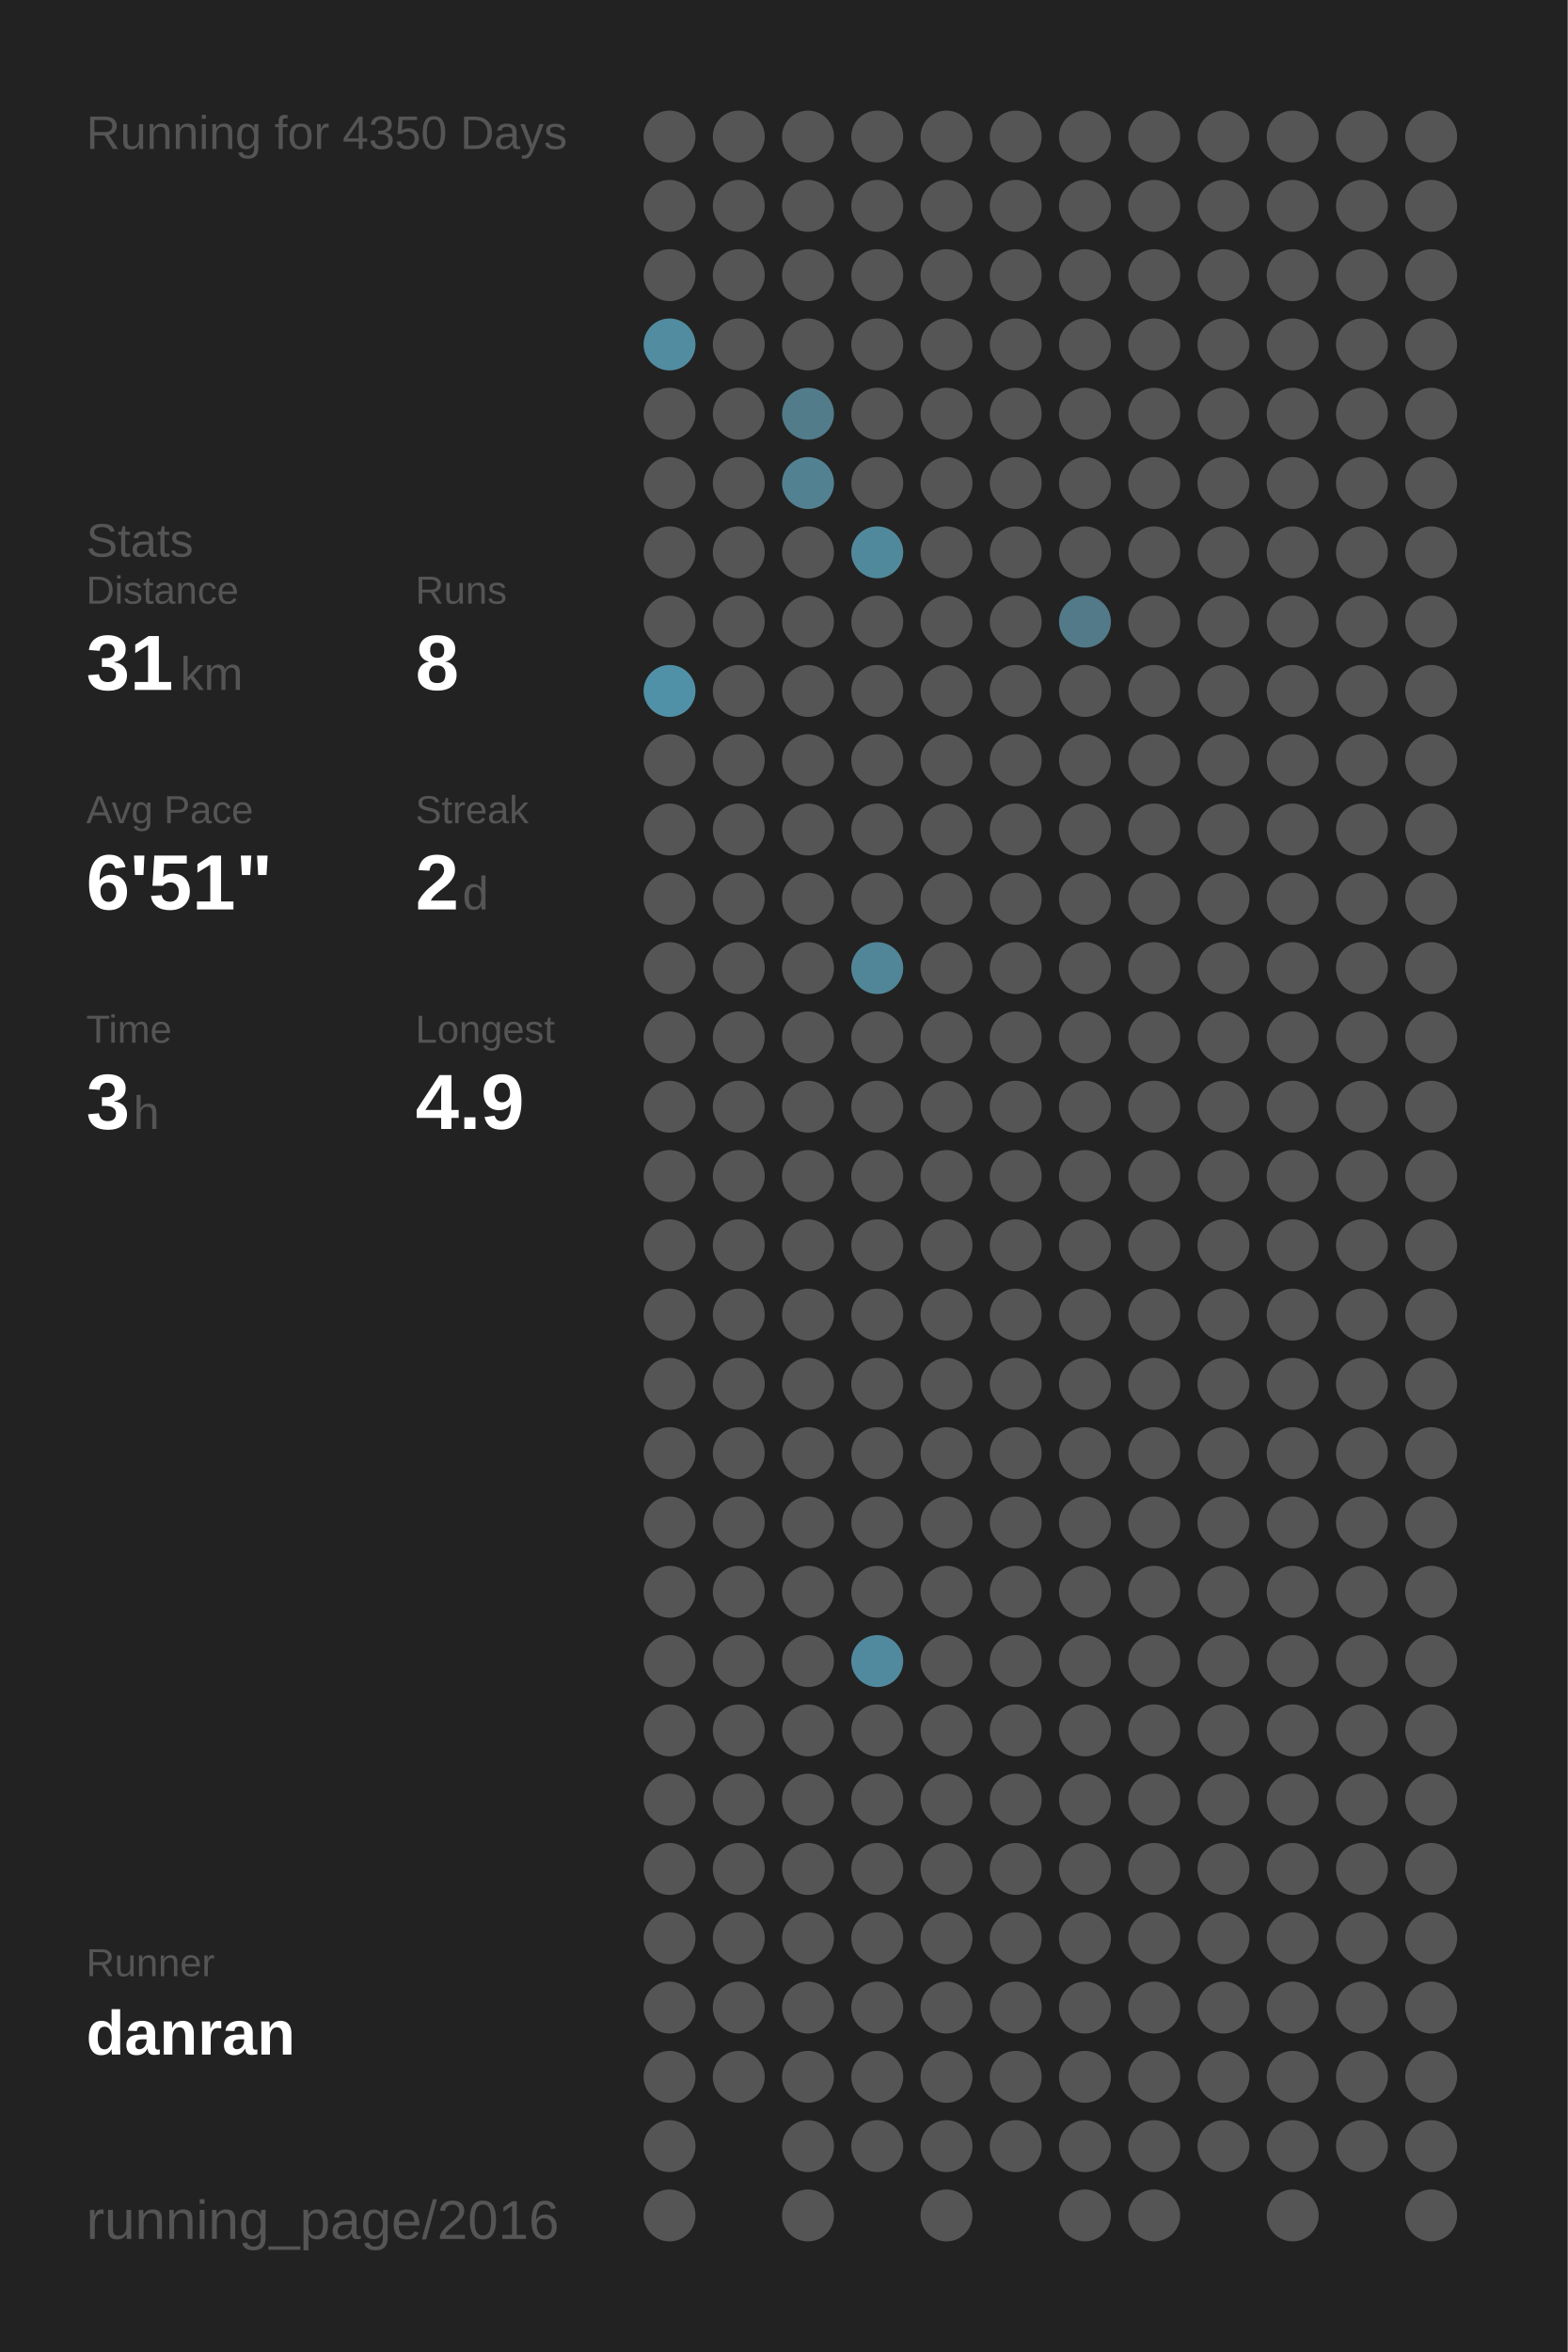
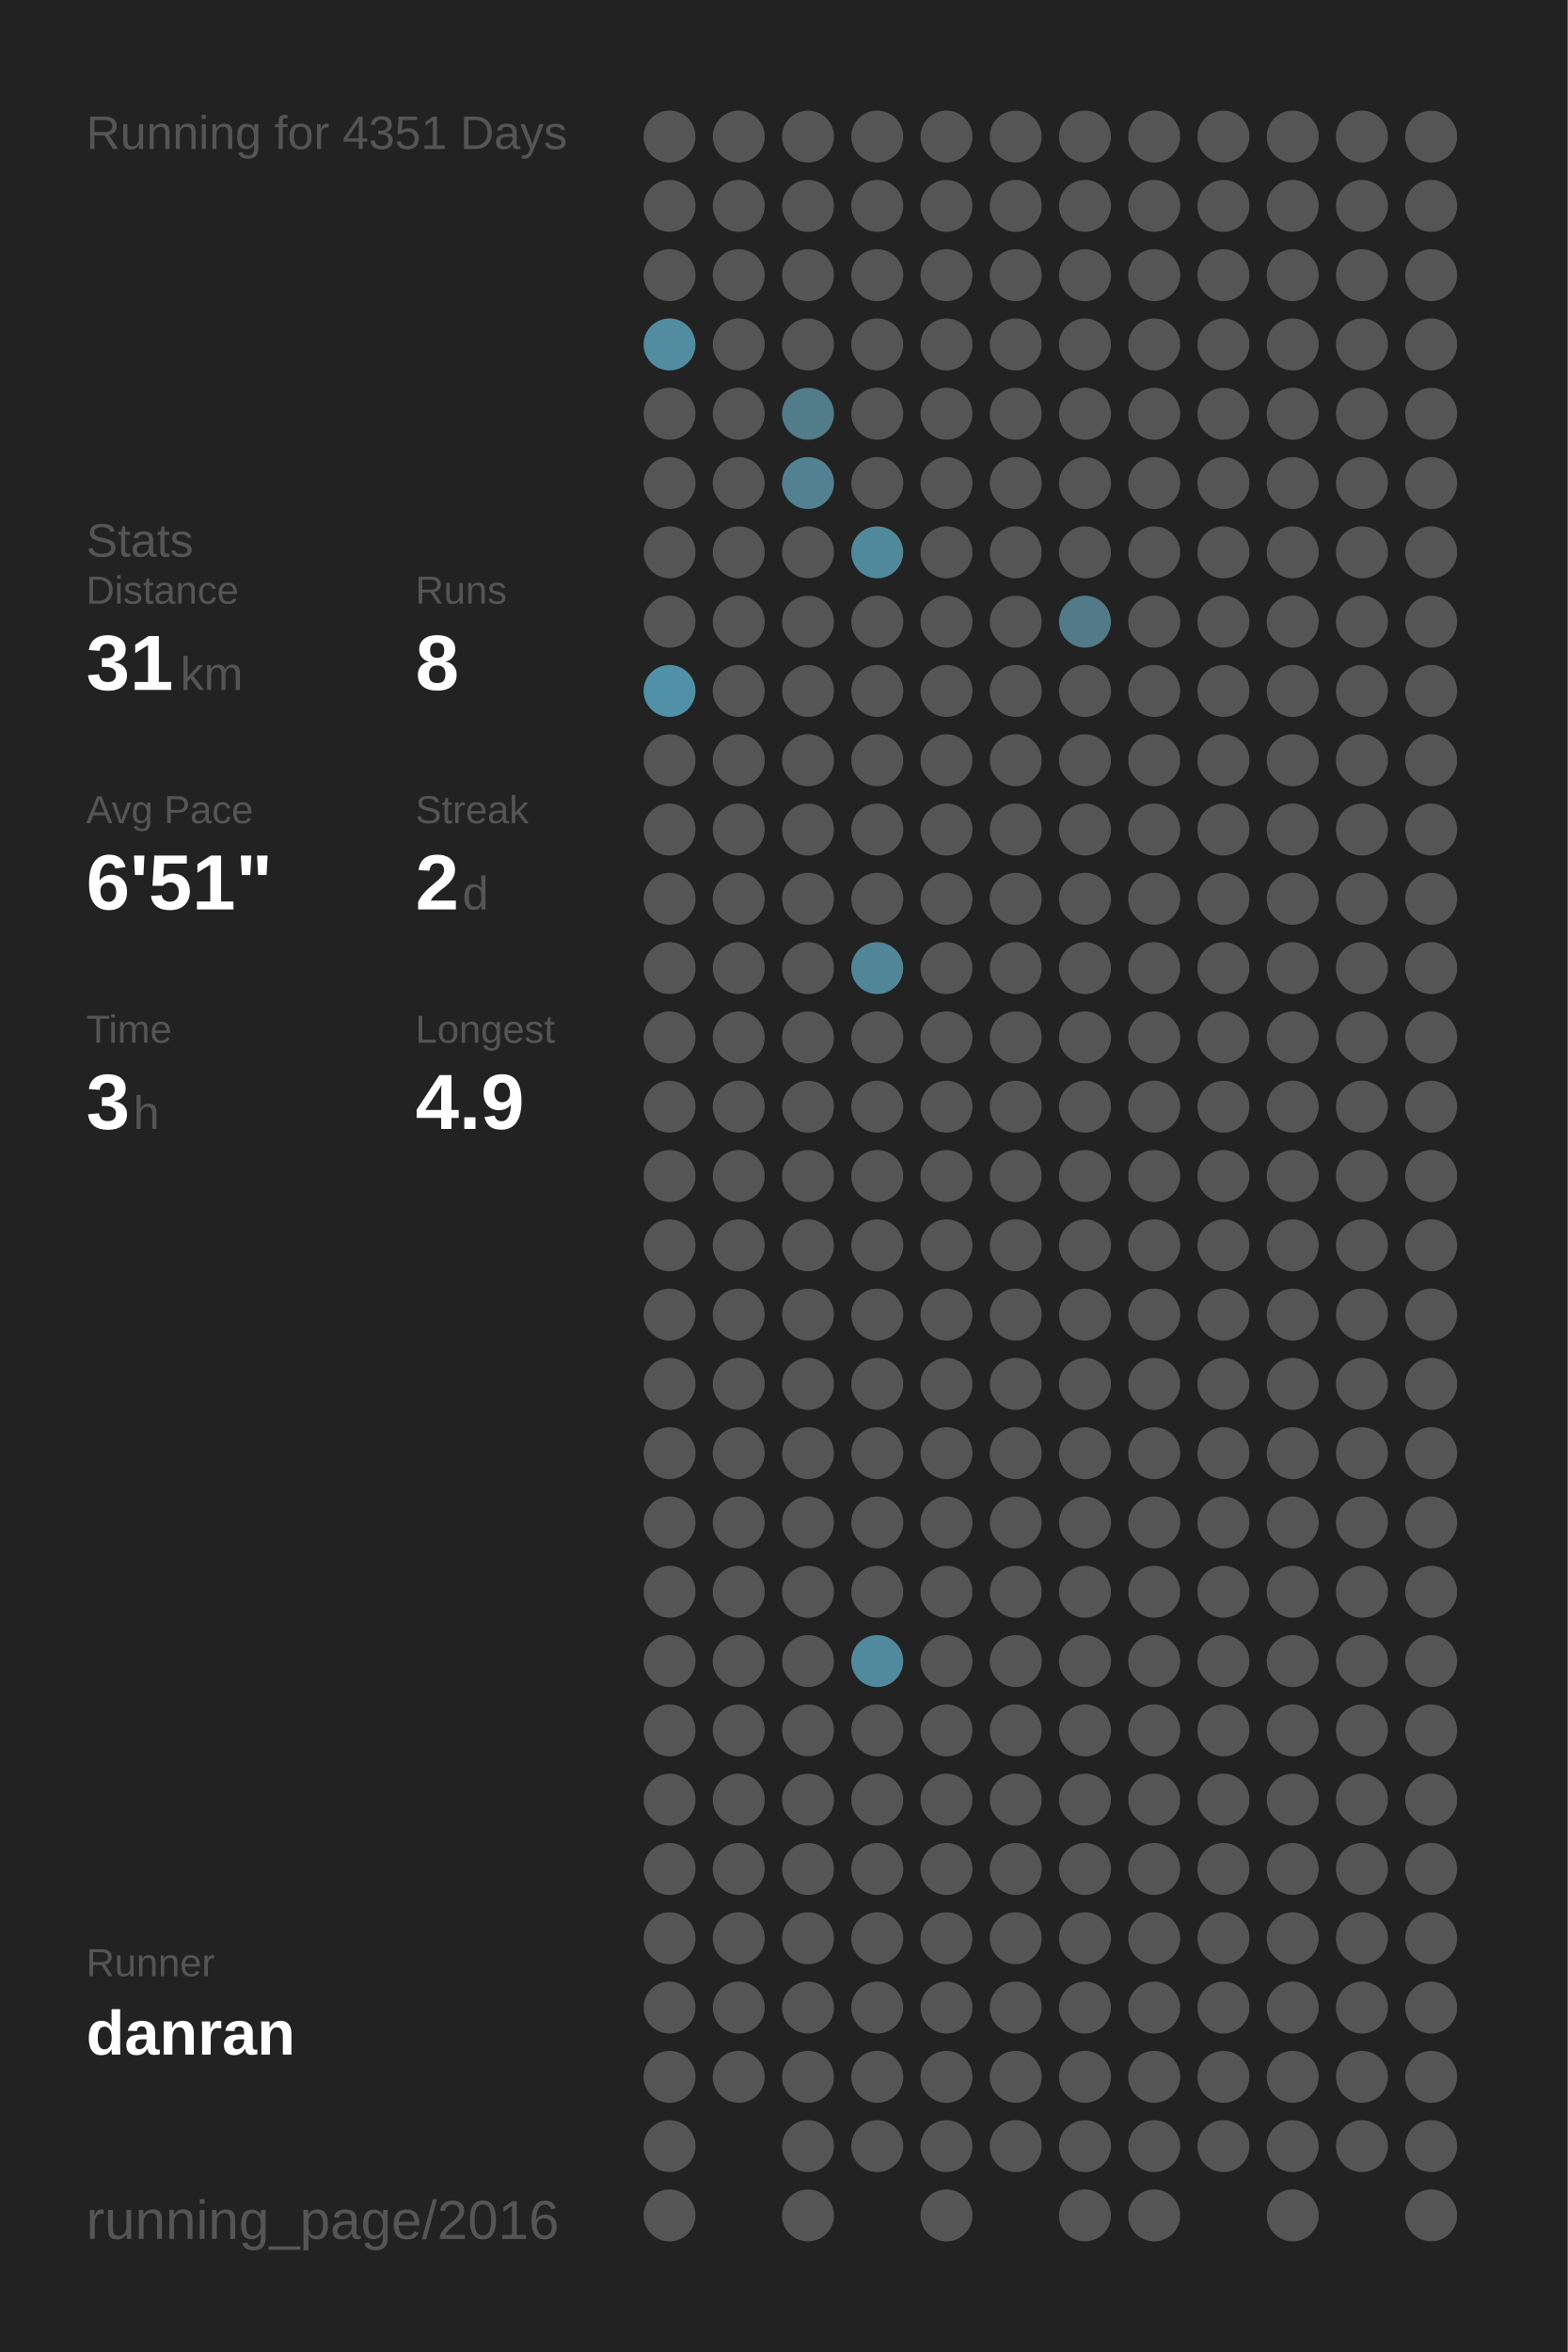
<svg xmlns="http://www.w3.org/2000/svg" baseProfile="full" height="300mm" version="1.1" viewBox="0,0,200,300" width="200mm">
  <defs />
  <rect fill="#222222" height="300" width="200" x="0" y="0" />
-   <text fill="#555555" style="font-size:6px; font-family:Arial;" x="11" y="19">Running for 4350 Days</text>
+   <text fill="#555555" style="font-size:6px; font-family:Arial;" x="11" y="19">Running for 4351 Days</text>
  <text fill="#555555" style="font-size:6px; font-family:Arial;" x="11" y="71">Stats</text>
  <text fill="#555555" style="font-size:5px; font-family:Arial;" x="11" y="77">Distance</text>
  <text fill="#FFFFFF" style="font-size:10px; font-family:Arial; font-weight:bold;" x="11" y="88">31</text>
  <text fill="#555555" style="font-size:6px; font-family:Arial;" x="23" y="88">km</text>
  <text fill="#555555" style="font-size:5px; font-family:Arial;" x="53" y="77">Runs</text>
  <text fill="#FFFFFF" style="font-size:10px; font-family:Arial; font-weight:bold;" x="53" y="88">8</text>
  <text fill="#555555" style="font-size:5px; font-family:Arial;" x="11" y="105">Avg Pace</text>
  <text fill="#FFFFFF" style="font-size:10px; font-family:Arial; font-weight:bold;" x="11" y="116">6'51"</text>
  <text fill="#555555" style="font-size:5px; font-family:Arial;" x="53" y="105">Streak</text>
  <text fill="#FFFFFF" style="font-size:10px; font-family:Arial; font-weight:bold;" x="53" y="116">2</text>
  <text fill="#555555" style="font-size:6px; font-family:Arial;" x="59" y="116">d</text>
  <text fill="#555555" style="font-size:5px; font-family:Arial;" x="11" y="133">Time</text>
  <text fill="#FFFFFF" style="font-size:10px; font-family:Arial; font-weight:bold;" x="11" y="144">3</text>
  <text fill="#555555" style="font-size:6px; font-family:Arial;" x="17" y="144">h</text>
  <text fill="#555555" style="font-size:5px; font-family:Arial;" x="53" y="133">Longest</text>
  <text fill="#FFFFFF" style="font-size:10px; font-family:Arial; font-weight:bold;" x="53" y="144">4.9</text>
  <text fill="#555555" style="font-size:5px; font-family:Arial;" x="11" y="252.065">Runner</text>
  <text fill="#FFFFFF" style="font-size:8px; font-family:Arial; font-weight:bold;" x="11" y="262.065">danran</text>
  <text fill="#555555" style="font-size:7px; font-family:Arial;" x="11" y="285.581">running_page/2016</text>
  <circle cx="85.417" cy="17.419" fill="#555555" r="3.312" />
  <circle cx="85.417" cy="26.258" fill="#555555" r="3.312" />
  <circle cx="85.417" cy="35.097" fill="#555555" r="3.312" />
  <circle cx="85.417" cy="43.935" fill="#518ca1" r="3.312" />
  <circle cx="85.417" cy="52.774" fill="#555555" r="3.312" />
  <circle cx="85.417" cy="61.613" fill="#555555" r="3.312" />
  <circle cx="85.417" cy="70.452" fill="#555555" r="3.312" />
  <circle cx="85.417" cy="79.29" fill="#555555" r="3.312" />
  <circle cx="85.417" cy="88.129" fill="#5191a7" r="3.312" />
  <circle cx="85.417" cy="96.968" fill="#555555" r="3.312" />
  <circle cx="85.417" cy="105.806" fill="#555555" r="3.312" />
  <circle cx="85.417" cy="114.645" fill="#555555" r="3.312" />
  <circle cx="85.417" cy="123.484" fill="#555555" r="3.312" />
  <circle cx="85.417" cy="132.323" fill="#555555" r="3.312" />
  <circle cx="85.417" cy="141.161" fill="#555555" r="3.312" />
  <circle cx="85.417" cy="150" fill="#555555" r="3.312" />
  <circle cx="85.417" cy="158.839" fill="#555555" r="3.312" />
  <circle cx="85.417" cy="167.677" fill="#555555" r="3.312" />
  <circle cx="85.417" cy="176.516" fill="#555555" r="3.312" />
  <circle cx="85.417" cy="185.355" fill="#555555" r="3.312" />
  <circle cx="85.417" cy="194.194" fill="#555555" r="3.312" />
  <circle cx="85.417" cy="203.032" fill="#555555" r="3.312" />
  <circle cx="85.417" cy="211.871" fill="#555555" r="3.312" />
  <circle cx="85.417" cy="220.71" fill="#555555" r="3.312" />
  <circle cx="85.417" cy="229.548" fill="#555555" r="3.312" />
  <circle cx="85.417" cy="238.387" fill="#555555" r="3.312" />
  <circle cx="85.417" cy="247.226" fill="#555555" r="3.312" />
  <circle cx="85.417" cy="256.065" fill="#555555" r="3.312" />
  <circle cx="85.417" cy="264.903" fill="#555555" r="3.312" />
  <circle cx="85.417" cy="273.742" fill="#555555" r="3.312" />
  <circle cx="85.417" cy="282.581" fill="#555555" r="3.312" />
  <circle cx="94.25" cy="17.419" fill="#555555" r="3.312" />
  <circle cx="94.25" cy="26.258" fill="#555555" r="3.312" />
  <circle cx="94.25" cy="35.097" fill="#555555" r="3.312" />
  <circle cx="94.25" cy="43.935" fill="#555555" r="3.312" />
  <circle cx="94.25" cy="52.774" fill="#555555" r="3.312" />
  <circle cx="94.25" cy="61.613" fill="#555555" r="3.312" />
  <circle cx="94.25" cy="70.452" fill="#555555" r="3.312" />
  <circle cx="94.25" cy="79.29" fill="#555555" r="3.312" />
  <circle cx="94.25" cy="88.129" fill="#555555" r="3.312" />
  <circle cx="94.25" cy="96.968" fill="#555555" r="3.312" />
  <circle cx="94.25" cy="105.806" fill="#555555" r="3.312" />
  <circle cx="94.25" cy="114.645" fill="#555555" r="3.312" />
  <circle cx="94.25" cy="123.484" fill="#555555" r="3.312" />
  <circle cx="94.25" cy="132.323" fill="#555555" r="3.312" />
  <circle cx="94.25" cy="141.161" fill="#555555" r="3.312" />
  <circle cx="94.25" cy="150" fill="#555555" r="3.312" />
  <circle cx="94.25" cy="158.839" fill="#555555" r="3.312" />
  <circle cx="94.25" cy="167.677" fill="#555555" r="3.312" />
  <circle cx="94.25" cy="176.516" fill="#555555" r="3.312" />
  <circle cx="94.25" cy="185.355" fill="#555555" r="3.312" />
  <circle cx="94.25" cy="194.194" fill="#555555" r="3.312" />
  <circle cx="94.25" cy="203.032" fill="#555555" r="3.312" />
  <circle cx="94.25" cy="211.871" fill="#555555" r="3.312" />
  <circle cx="94.25" cy="220.71" fill="#555555" r="3.312" />
  <circle cx="94.25" cy="229.548" fill="#555555" r="3.312" />
  <circle cx="94.25" cy="238.387" fill="#555555" r="3.312" />
  <circle cx="94.25" cy="247.226" fill="#555555" r="3.312" />
  <circle cx="94.25" cy="256.065" fill="#555555" r="3.312" />
  <circle cx="94.25" cy="264.903" fill="#555555" r="3.312" />
  <circle cx="103.083" cy="17.419" fill="#555555" r="3.312" />
  <circle cx="103.083" cy="26.258" fill="#555555" r="3.312" />
  <circle cx="103.083" cy="35.097" fill="#555555" r="3.312" />
  <circle cx="103.083" cy="43.935" fill="#555555" r="3.312" />
  <circle cx="103.083" cy="52.774" fill="#527c8a" r="3.312" />
  <circle cx="103.083" cy="61.613" fill="#528292" r="3.312" />
  <circle cx="103.083" cy="70.452" fill="#555555" r="3.312" />
  <circle cx="103.083" cy="79.29" fill="#555555" r="3.312" />
  <circle cx="103.083" cy="88.129" fill="#555555" r="3.312" />
  <circle cx="103.083" cy="96.968" fill="#555555" r="3.312" />
  <circle cx="103.083" cy="105.806" fill="#555555" r="3.312" />
  <circle cx="103.083" cy="114.645" fill="#555555" r="3.312" />
  <circle cx="103.083" cy="123.484" fill="#555555" r="3.312" />
  <circle cx="103.083" cy="132.323" fill="#555555" r="3.312" />
  <circle cx="103.083" cy="141.161" fill="#555555" r="3.312" />
  <circle cx="103.083" cy="150" fill="#555555" r="3.312" />
  <circle cx="103.083" cy="158.839" fill="#555555" r="3.312" />
  <circle cx="103.083" cy="167.677" fill="#555555" r="3.312" />
  <circle cx="103.083" cy="176.516" fill="#555555" r="3.312" />
  <circle cx="103.083" cy="185.355" fill="#555555" r="3.312" />
  <circle cx="103.083" cy="194.194" fill="#555555" r="3.312" />
  <circle cx="103.083" cy="203.032" fill="#555555" r="3.312" />
  <circle cx="103.083" cy="211.871" fill="#555555" r="3.312" />
  <circle cx="103.083" cy="220.71" fill="#555555" r="3.312" />
  <circle cx="103.083" cy="229.548" fill="#555555" r="3.312" />
  <circle cx="103.083" cy="238.387" fill="#555555" r="3.312" />
  <circle cx="103.083" cy="247.226" fill="#555555" r="3.312" />
  <circle cx="103.083" cy="256.065" fill="#555555" r="3.312" />
  <circle cx="103.083" cy="264.903" fill="#555555" r="3.312" />
  <circle cx="103.083" cy="273.742" fill="#555555" r="3.312" />
  <circle cx="103.083" cy="282.581" fill="#555555" r="3.312" />
  <circle cx="111.917" cy="17.419" fill="#555555" r="3.312" />
  <circle cx="111.917" cy="26.258" fill="#555555" r="3.312" />
  <circle cx="111.917" cy="35.097" fill="#555555" r="3.312" />
  <circle cx="111.917" cy="43.935" fill="#555555" r="3.312" />
  <circle cx="111.917" cy="52.774" fill="#555555" r="3.312" />
  <circle cx="111.917" cy="61.613" fill="#555555" r="3.312" />
  <circle cx="111.917" cy="70.452" fill="#51899c" r="3.312" />
  <circle cx="111.917" cy="79.29" fill="#555555" r="3.312" />
  <circle cx="111.917" cy="88.129" fill="#555555" r="3.312" />
  <circle cx="111.917" cy="96.968" fill="#555555" r="3.312" />
  <circle cx="111.917" cy="105.806" fill="#555555" r="3.312" />
  <circle cx="111.917" cy="114.645" fill="#555555" r="3.312" />
  <circle cx="111.917" cy="123.484" fill="#518698" r="3.312" />
  <circle cx="111.917" cy="132.323" fill="#555555" r="3.312" />
  <circle cx="111.917" cy="141.161" fill="#555555" r="3.312" />
  <circle cx="111.917" cy="150" fill="#555555" r="3.312" />
  <circle cx="111.917" cy="158.839" fill="#555555" r="3.312" />
  <circle cx="111.917" cy="167.677" fill="#555555" r="3.312" />
  <circle cx="111.917" cy="176.516" fill="#555555" r="3.312" />
  <circle cx="111.917" cy="185.355" fill="#555555" r="3.312" />
  <circle cx="111.917" cy="194.194" fill="#555555" r="3.312" />
  <circle cx="111.917" cy="203.032" fill="#555555" r="3.312" />
  <circle cx="111.917" cy="211.871" fill="#518a9e" r="3.312" />
  <circle cx="111.917" cy="220.71" fill="#555555" r="3.312" />
  <circle cx="111.917" cy="229.548" fill="#555555" r="3.312" />
  <circle cx="111.917" cy="238.387" fill="#555555" r="3.312" />
  <circle cx="111.917" cy="247.226" fill="#555555" r="3.312" />
  <circle cx="111.917" cy="256.065" fill="#555555" r="3.312" />
  <circle cx="111.917" cy="264.903" fill="#555555" r="3.312" />
  <circle cx="111.917" cy="273.742" fill="#555555" r="3.312" />
  <circle cx="120.75" cy="17.419" fill="#555555" r="3.312" />
  <circle cx="120.75" cy="26.258" fill="#555555" r="3.312" />
  <circle cx="120.75" cy="35.097" fill="#555555" r="3.312" />
  <circle cx="120.75" cy="43.935" fill="#555555" r="3.312" />
  <circle cx="120.75" cy="52.774" fill="#555555" r="3.312" />
  <circle cx="120.75" cy="61.613" fill="#555555" r="3.312" />
  <circle cx="120.75" cy="70.452" fill="#555555" r="3.312" />
  <circle cx="120.75" cy="79.29" fill="#555555" r="3.312" />
  <circle cx="120.75" cy="88.129" fill="#555555" r="3.312" />
  <circle cx="120.75" cy="96.968" fill="#555555" r="3.312" />
  <circle cx="120.75" cy="105.806" fill="#555555" r="3.312" />
  <circle cx="120.75" cy="114.645" fill="#555555" r="3.312" />
  <circle cx="120.75" cy="123.484" fill="#555555" r="3.312" />
  <circle cx="120.75" cy="132.323" fill="#555555" r="3.312" />
  <circle cx="120.75" cy="141.161" fill="#555555" r="3.312" />
  <circle cx="120.75" cy="150" fill="#555555" r="3.312" />
  <circle cx="120.75" cy="158.839" fill="#555555" r="3.312" />
  <circle cx="120.75" cy="167.677" fill="#555555" r="3.312" />
  <circle cx="120.75" cy="176.516" fill="#555555" r="3.312" />
  <circle cx="120.75" cy="185.355" fill="#555555" r="3.312" />
  <circle cx="120.75" cy="194.194" fill="#555555" r="3.312" />
  <circle cx="120.75" cy="203.032" fill="#555555" r="3.312" />
  <circle cx="120.75" cy="211.871" fill="#555555" r="3.312" />
  <circle cx="120.75" cy="220.71" fill="#555555" r="3.312" />
  <circle cx="120.75" cy="229.548" fill="#555555" r="3.312" />
  <circle cx="120.75" cy="238.387" fill="#555555" r="3.312" />
  <circle cx="120.75" cy="247.226" fill="#555555" r="3.312" />
  <circle cx="120.75" cy="256.065" fill="#555555" r="3.312" />
  <circle cx="120.75" cy="264.903" fill="#555555" r="3.312" />
  <circle cx="120.75" cy="273.742" fill="#555555" r="3.312" />
  <circle cx="120.75" cy="282.581" fill="#555555" r="3.312" />
  <circle cx="129.583" cy="17.419" fill="#555555" r="3.312" />
  <circle cx="129.583" cy="26.258" fill="#555555" r="3.312" />
  <circle cx="129.583" cy="35.097" fill="#555555" r="3.312" />
  <circle cx="129.583" cy="43.935" fill="#555555" r="3.312" />
  <circle cx="129.583" cy="52.774" fill="#555555" r="3.312" />
  <circle cx="129.583" cy="61.613" fill="#555555" r="3.312" />
  <circle cx="129.583" cy="70.452" fill="#555555" r="3.312" />
  <circle cx="129.583" cy="79.29" fill="#555555" r="3.312" />
  <circle cx="129.583" cy="88.129" fill="#555555" r="3.312" />
  <circle cx="129.583" cy="96.968" fill="#555555" r="3.312" />
  <circle cx="129.583" cy="105.806" fill="#555555" r="3.312" />
  <circle cx="129.583" cy="114.645" fill="#555555" r="3.312" />
  <circle cx="129.583" cy="123.484" fill="#555555" r="3.312" />
  <circle cx="129.583" cy="132.323" fill="#555555" r="3.312" />
  <circle cx="129.583" cy="141.161" fill="#555555" r="3.312" />
  <circle cx="129.583" cy="150" fill="#555555" r="3.312" />
  <circle cx="129.583" cy="158.839" fill="#555555" r="3.312" />
  <circle cx="129.583" cy="167.677" fill="#555555" r="3.312" />
  <circle cx="129.583" cy="176.516" fill="#555555" r="3.312" />
  <circle cx="129.583" cy="185.355" fill="#555555" r="3.312" />
  <circle cx="129.583" cy="194.194" fill="#555555" r="3.312" />
  <circle cx="129.583" cy="203.032" fill="#555555" r="3.312" />
  <circle cx="129.583" cy="211.871" fill="#555555" r="3.312" />
  <circle cx="129.583" cy="220.71" fill="#555555" r="3.312" />
  <circle cx="129.583" cy="229.548" fill="#555555" r="3.312" />
  <circle cx="129.583" cy="238.387" fill="#555555" r="3.312" />
  <circle cx="129.583" cy="247.226" fill="#555555" r="3.312" />
  <circle cx="129.583" cy="256.065" fill="#555555" r="3.312" />
  <circle cx="129.583" cy="264.903" fill="#555555" r="3.312" />
  <circle cx="129.583" cy="273.742" fill="#555555" r="3.312" />
  <circle cx="138.417" cy="17.419" fill="#555555" r="3.312" />
  <circle cx="138.417" cy="26.258" fill="#555555" r="3.312" />
  <circle cx="138.417" cy="35.097" fill="#555555" r="3.312" />
  <circle cx="138.417" cy="43.935" fill="#555555" r="3.312" />
  <circle cx="138.417" cy="52.774" fill="#555555" r="3.312" />
  <circle cx="138.417" cy="61.613" fill="#555555" r="3.312" />
  <circle cx="138.417" cy="70.452" fill="#555555" r="3.312" />
  <circle cx="138.417" cy="79.29" fill="#527a88" r="3.312" />
  <circle cx="138.417" cy="88.129" fill="#555555" r="3.312" />
  <circle cx="138.417" cy="96.968" fill="#555555" r="3.312" />
  <circle cx="138.417" cy="105.806" fill="#555555" r="3.312" />
  <circle cx="138.417" cy="114.645" fill="#555555" r="3.312" />
  <circle cx="138.417" cy="123.484" fill="#555555" r="3.312" />
  <circle cx="138.417" cy="132.323" fill="#555555" r="3.312" />
  <circle cx="138.417" cy="141.161" fill="#555555" r="3.312" />
  <circle cx="138.417" cy="150" fill="#555555" r="3.312" />
  <circle cx="138.417" cy="158.839" fill="#555555" r="3.312" />
  <circle cx="138.417" cy="167.677" fill="#555555" r="3.312" />
  <circle cx="138.417" cy="176.516" fill="#555555" r="3.312" />
  <circle cx="138.417" cy="185.355" fill="#555555" r="3.312" />
  <circle cx="138.417" cy="194.194" fill="#555555" r="3.312" />
  <circle cx="138.417" cy="203.032" fill="#555555" r="3.312" />
  <circle cx="138.417" cy="211.871" fill="#555555" r="3.312" />
  <circle cx="138.417" cy="220.71" fill="#555555" r="3.312" />
  <circle cx="138.417" cy="229.548" fill="#555555" r="3.312" />
  <circle cx="138.417" cy="238.387" fill="#555555" r="3.312" />
  <circle cx="138.417" cy="247.226" fill="#555555" r="3.312" />
  <circle cx="138.417" cy="256.065" fill="#555555" r="3.312" />
  <circle cx="138.417" cy="264.903" fill="#555555" r="3.312" />
  <circle cx="138.417" cy="273.742" fill="#555555" r="3.312" />
  <circle cx="138.417" cy="282.581" fill="#555555" r="3.312" />
  <circle cx="147.25" cy="17.419" fill="#555555" r="3.312" />
  <circle cx="147.25" cy="26.258" fill="#555555" r="3.312" />
  <circle cx="147.25" cy="35.097" fill="#555555" r="3.312" />
  <circle cx="147.25" cy="43.935" fill="#555555" r="3.312" />
  <circle cx="147.25" cy="52.774" fill="#555555" r="3.312" />
  <circle cx="147.25" cy="61.613" fill="#555555" r="3.312" />
  <circle cx="147.25" cy="70.452" fill="#555555" r="3.312" />
  <circle cx="147.25" cy="79.29" fill="#555555" r="3.312" />
  <circle cx="147.25" cy="88.129" fill="#555555" r="3.312" />
  <circle cx="147.25" cy="96.968" fill="#555555" r="3.312" />
  <circle cx="147.25" cy="105.806" fill="#555555" r="3.312" />
  <circle cx="147.25" cy="114.645" fill="#555555" r="3.312" />
  <circle cx="147.25" cy="123.484" fill="#555555" r="3.312" />
  <circle cx="147.25" cy="132.323" fill="#555555" r="3.312" />
  <circle cx="147.25" cy="141.161" fill="#555555" r="3.312" />
  <circle cx="147.25" cy="150" fill="#555555" r="3.312" />
  <circle cx="147.25" cy="158.839" fill="#555555" r="3.312" />
  <circle cx="147.25" cy="167.677" fill="#555555" r="3.312" />
  <circle cx="147.25" cy="176.516" fill="#555555" r="3.312" />
  <circle cx="147.25" cy="185.355" fill="#555555" r="3.312" />
  <circle cx="147.25" cy="194.194" fill="#555555" r="3.312" />
  <circle cx="147.25" cy="203.032" fill="#555555" r="3.312" />
  <circle cx="147.25" cy="211.871" fill="#555555" r="3.312" />
  <circle cx="147.25" cy="220.71" fill="#555555" r="3.312" />
  <circle cx="147.25" cy="229.548" fill="#555555" r="3.312" />
  <circle cx="147.25" cy="238.387" fill="#555555" r="3.312" />
  <circle cx="147.25" cy="247.226" fill="#555555" r="3.312" />
  <circle cx="147.25" cy="256.065" fill="#555555" r="3.312" />
  <circle cx="147.25" cy="264.903" fill="#555555" r="3.312" />
  <circle cx="147.25" cy="273.742" fill="#555555" r="3.312" />
  <circle cx="147.25" cy="282.581" fill="#555555" r="3.312" />
  <circle cx="156.083" cy="17.419" fill="#555555" r="3.312" />
  <circle cx="156.083" cy="26.258" fill="#555555" r="3.312" />
  <circle cx="156.083" cy="35.097" fill="#555555" r="3.312" />
  <circle cx="156.083" cy="43.935" fill="#555555" r="3.312" />
  <circle cx="156.083" cy="52.774" fill="#555555" r="3.312" />
  <circle cx="156.083" cy="61.613" fill="#555555" r="3.312" />
  <circle cx="156.083" cy="70.452" fill="#555555" r="3.312" />
  <circle cx="156.083" cy="79.29" fill="#555555" r="3.312" />
  <circle cx="156.083" cy="88.129" fill="#555555" r="3.312" />
  <circle cx="156.083" cy="96.968" fill="#555555" r="3.312" />
  <circle cx="156.083" cy="105.806" fill="#555555" r="3.312" />
  <circle cx="156.083" cy="114.645" fill="#555555" r="3.312" />
  <circle cx="156.083" cy="123.484" fill="#555555" r="3.312" />
  <circle cx="156.083" cy="132.323" fill="#555555" r="3.312" />
  <circle cx="156.083" cy="141.161" fill="#555555" r="3.312" />
  <circle cx="156.083" cy="150" fill="#555555" r="3.312" />
  <circle cx="156.083" cy="158.839" fill="#555555" r="3.312" />
  <circle cx="156.083" cy="167.677" fill="#555555" r="3.312" />
  <circle cx="156.083" cy="176.516" fill="#555555" r="3.312" />
  <circle cx="156.083" cy="185.355" fill="#555555" r="3.312" />
  <circle cx="156.083" cy="194.194" fill="#555555" r="3.312" />
  <circle cx="156.083" cy="203.032" fill="#555555" r="3.312" />
  <circle cx="156.083" cy="211.871" fill="#555555" r="3.312" />
  <circle cx="156.083" cy="220.71" fill="#555555" r="3.312" />
  <circle cx="156.083" cy="229.548" fill="#555555" r="3.312" />
  <circle cx="156.083" cy="238.387" fill="#555555" r="3.312" />
  <circle cx="156.083" cy="247.226" fill="#555555" r="3.312" />
  <circle cx="156.083" cy="256.065" fill="#555555" r="3.312" />
  <circle cx="156.083" cy="264.903" fill="#555555" r="3.312" />
  <circle cx="156.083" cy="273.742" fill="#555555" r="3.312" />
  <circle cx="164.917" cy="17.419" fill="#555555" r="3.312" />
  <circle cx="164.917" cy="26.258" fill="#555555" r="3.312" />
  <circle cx="164.917" cy="35.097" fill="#555555" r="3.312" />
  <circle cx="164.917" cy="43.935" fill="#555555" r="3.312" />
  <circle cx="164.917" cy="52.774" fill="#555555" r="3.312" />
  <circle cx="164.917" cy="61.613" fill="#555555" r="3.312" />
  <circle cx="164.917" cy="70.452" fill="#555555" r="3.312" />
  <circle cx="164.917" cy="79.29" fill="#555555" r="3.312" />
  <circle cx="164.917" cy="88.129" fill="#555555" r="3.312" />
  <circle cx="164.917" cy="96.968" fill="#555555" r="3.312" />
  <circle cx="164.917" cy="105.806" fill="#555555" r="3.312" />
  <circle cx="164.917" cy="114.645" fill="#555555" r="3.312" />
  <circle cx="164.917" cy="123.484" fill="#555555" r="3.312" />
  <circle cx="164.917" cy="132.323" fill="#555555" r="3.312" />
  <circle cx="164.917" cy="141.161" fill="#555555" r="3.312" />
  <circle cx="164.917" cy="150" fill="#555555" r="3.312" />
  <circle cx="164.917" cy="158.839" fill="#555555" r="3.312" />
  <circle cx="164.917" cy="167.677" fill="#555555" r="3.312" />
  <circle cx="164.917" cy="176.516" fill="#555555" r="3.312" />
  <circle cx="164.917" cy="185.355" fill="#555555" r="3.312" />
  <circle cx="164.917" cy="194.194" fill="#555555" r="3.312" />
  <circle cx="164.917" cy="203.032" fill="#555555" r="3.312" />
  <circle cx="164.917" cy="211.871" fill="#555555" r="3.312" />
  <circle cx="164.917" cy="220.71" fill="#555555" r="3.312" />
  <circle cx="164.917" cy="229.548" fill="#555555" r="3.312" />
  <circle cx="164.917" cy="238.387" fill="#555555" r="3.312" />
  <circle cx="164.917" cy="247.226" fill="#555555" r="3.312" />
  <circle cx="164.917" cy="256.065" fill="#555555" r="3.312" />
  <circle cx="164.917" cy="264.903" fill="#555555" r="3.312" />
  <circle cx="164.917" cy="273.742" fill="#555555" r="3.312" />
  <circle cx="164.917" cy="282.581" fill="#555555" r="3.312" />
  <circle cx="173.75" cy="17.419" fill="#555555" r="3.312" />
  <circle cx="173.75" cy="26.258" fill="#555555" r="3.312" />
  <circle cx="173.75" cy="35.097" fill="#555555" r="3.312" />
  <circle cx="173.75" cy="43.935" fill="#555555" r="3.312" />
  <circle cx="173.75" cy="52.774" fill="#555555" r="3.312" />
  <circle cx="173.75" cy="61.613" fill="#555555" r="3.312" />
  <circle cx="173.75" cy="70.452" fill="#555555" r="3.312" />
  <circle cx="173.75" cy="79.29" fill="#555555" r="3.312" />
  <circle cx="173.75" cy="88.129" fill="#555555" r="3.312" />
  <circle cx="173.75" cy="96.968" fill="#555555" r="3.312" />
  <circle cx="173.75" cy="105.806" fill="#555555" r="3.312" />
  <circle cx="173.75" cy="114.645" fill="#555555" r="3.312" />
  <circle cx="173.75" cy="123.484" fill="#555555" r="3.312" />
  <circle cx="173.75" cy="132.323" fill="#555555" r="3.312" />
  <circle cx="173.75" cy="141.161" fill="#555555" r="3.312" />
  <circle cx="173.75" cy="150" fill="#555555" r="3.312" />
  <circle cx="173.75" cy="158.839" fill="#555555" r="3.312" />
  <circle cx="173.75" cy="167.677" fill="#555555" r="3.312" />
  <circle cx="173.75" cy="176.516" fill="#555555" r="3.312" />
  <circle cx="173.75" cy="185.355" fill="#555555" r="3.312" />
  <circle cx="173.75" cy="194.194" fill="#555555" r="3.312" />
  <circle cx="173.75" cy="203.032" fill="#555555" r="3.312" />
  <circle cx="173.75" cy="211.871" fill="#555555" r="3.312" />
  <circle cx="173.75" cy="220.71" fill="#555555" r="3.312" />
  <circle cx="173.75" cy="229.548" fill="#555555" r="3.312" />
  <circle cx="173.75" cy="238.387" fill="#555555" r="3.312" />
  <circle cx="173.75" cy="247.226" fill="#555555" r="3.312" />
  <circle cx="173.75" cy="256.065" fill="#555555" r="3.312" />
  <circle cx="173.75" cy="264.903" fill="#555555" r="3.312" />
  <circle cx="173.75" cy="273.742" fill="#555555" r="3.312" />
  <circle cx="182.583" cy="17.419" fill="#555555" r="3.312" />
  <circle cx="182.583" cy="26.258" fill="#555555" r="3.312" />
  <circle cx="182.583" cy="35.097" fill="#555555" r="3.312" />
  <circle cx="182.583" cy="43.935" fill="#555555" r="3.312" />
  <circle cx="182.583" cy="52.774" fill="#555555" r="3.312" />
  <circle cx="182.583" cy="61.613" fill="#555555" r="3.312" />
  <circle cx="182.583" cy="70.452" fill="#555555" r="3.312" />
  <circle cx="182.583" cy="79.29" fill="#555555" r="3.312" />
  <circle cx="182.583" cy="88.129" fill="#555555" r="3.312" />
  <circle cx="182.583" cy="96.968" fill="#555555" r="3.312" />
  <circle cx="182.583" cy="105.806" fill="#555555" r="3.312" />
  <circle cx="182.583" cy="114.645" fill="#555555" r="3.312" />
  <circle cx="182.583" cy="123.484" fill="#555555" r="3.312" />
  <circle cx="182.583" cy="132.323" fill="#555555" r="3.312" />
  <circle cx="182.583" cy="141.161" fill="#555555" r="3.312" />
  <circle cx="182.583" cy="150" fill="#555555" r="3.312" />
  <circle cx="182.583" cy="158.839" fill="#555555" r="3.312" />
  <circle cx="182.583" cy="167.677" fill="#555555" r="3.312" />
  <circle cx="182.583" cy="176.516" fill="#555555" r="3.312" />
  <circle cx="182.583" cy="185.355" fill="#555555" r="3.312" />
  <circle cx="182.583" cy="194.194" fill="#555555" r="3.312" />
  <circle cx="182.583" cy="203.032" fill="#555555" r="3.312" />
  <circle cx="182.583" cy="211.871" fill="#555555" r="3.312" />
  <circle cx="182.583" cy="220.71" fill="#555555" r="3.312" />
  <circle cx="182.583" cy="229.548" fill="#555555" r="3.312" />
  <circle cx="182.583" cy="238.387" fill="#555555" r="3.312" />
  <circle cx="182.583" cy="247.226" fill="#555555" r="3.312" />
  <circle cx="182.583" cy="256.065" fill="#555555" r="3.312" />
  <circle cx="182.583" cy="264.903" fill="#555555" r="3.312" />
  <circle cx="182.583" cy="273.742" fill="#555555" r="3.312" />
  <circle cx="182.583" cy="282.581" fill="#555555" r="3.312" />
</svg>
